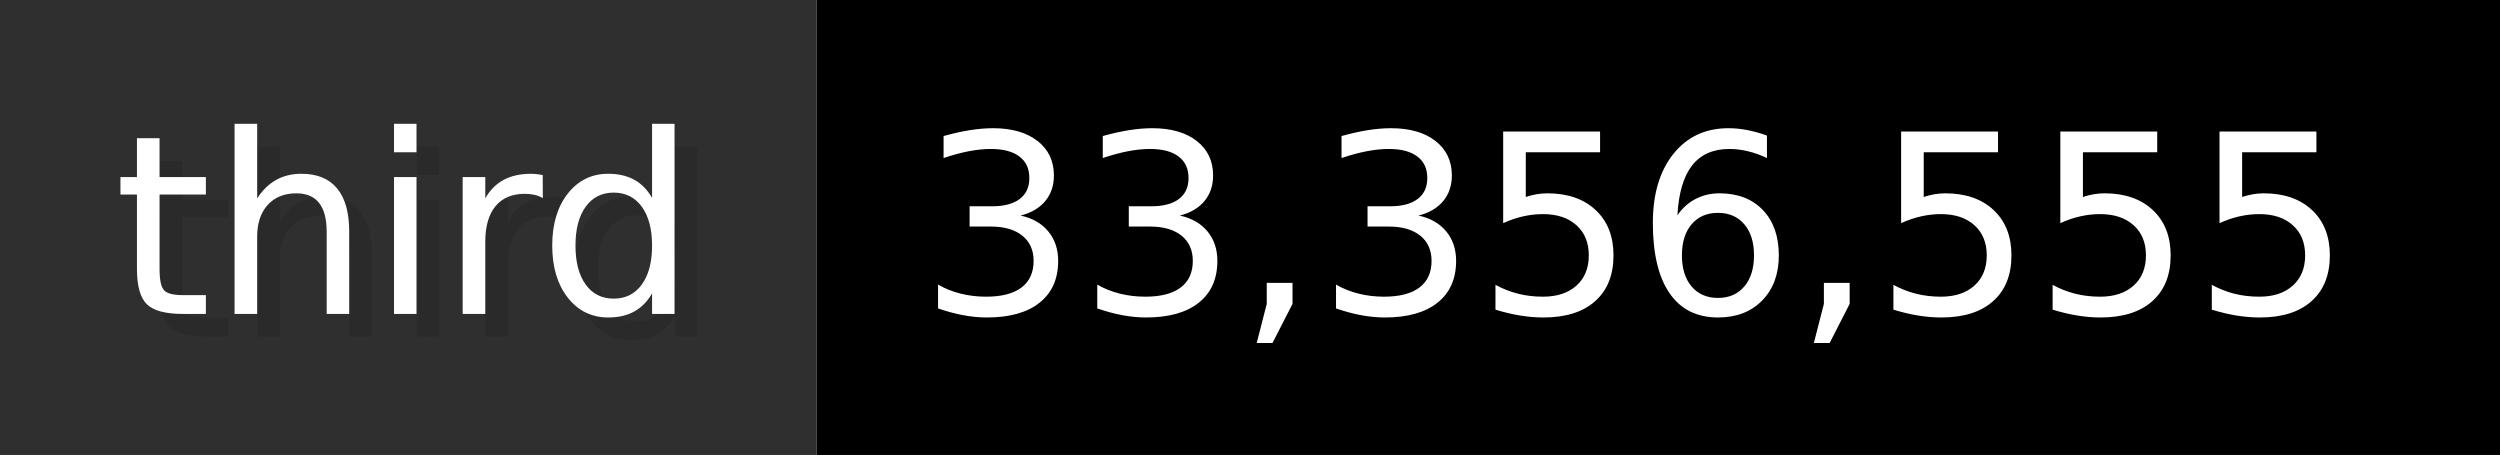
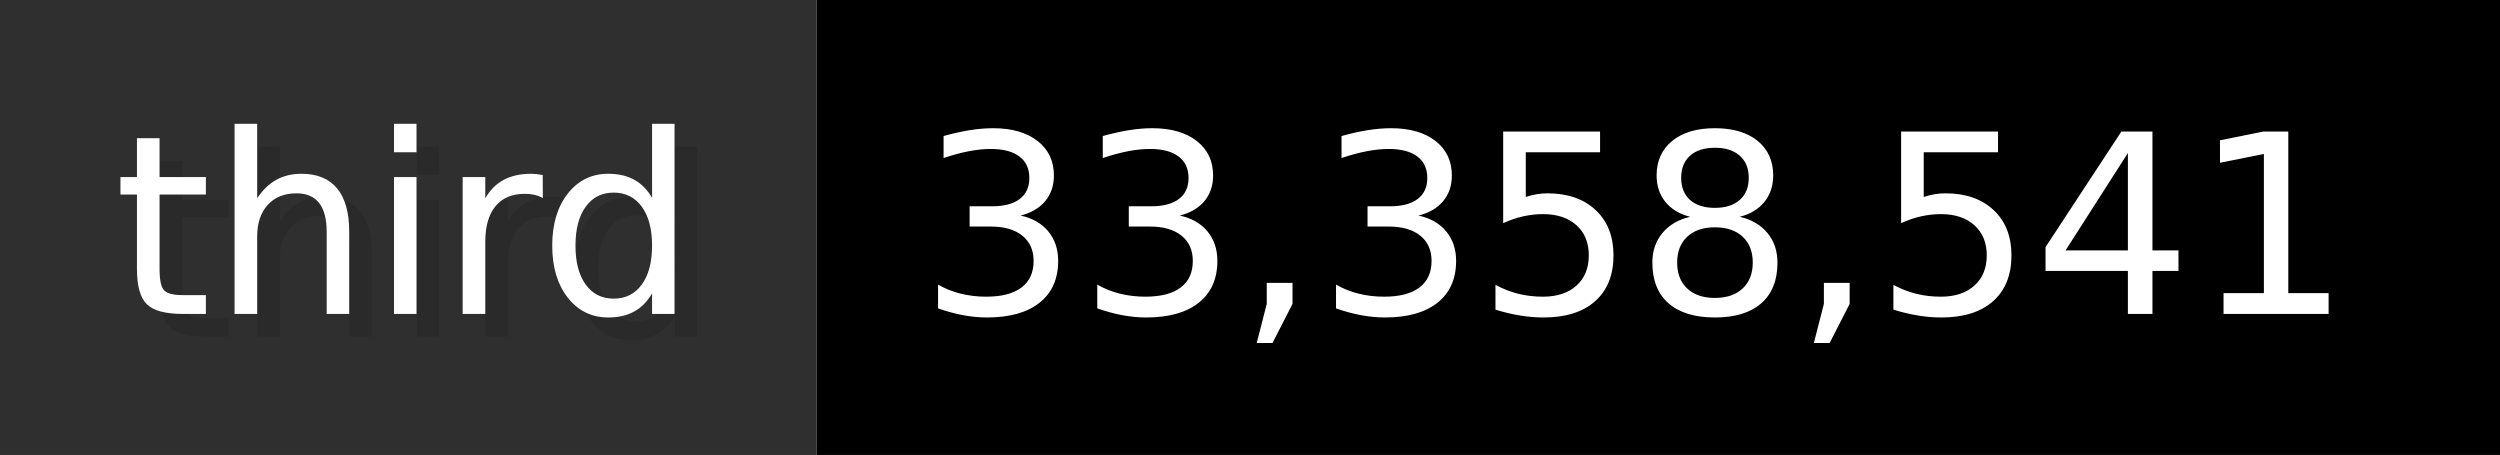
- <svg xmlns="http://www.w3.org/2000/svg" width="109.9" height="20" viewBox="0 0 1099 200" role="img" aria-label="third: 33,356,555">
+ <svg xmlns="http://www.w3.org/2000/svg" width="109.9" height="20" viewBox="0 0 1099 200" role="img" aria-label="third: 33,358,541">
  <g>
    <rect fill="#2F2F2F" width="359" height="200" />
    <rect fill="#" x="359" width="740" height="200" />
  </g>
  <g aria-hidden="true" fill="#fff" text-anchor="start" font-family="Verdana,DejaVu Sans,sans-serif" font-size="110">
    <text x="60" y="148" textLength="259" fill="#000" opacity="0.1">third</text>
    <text x="50" y="138" textLength="259">third</text>
-     <text x="414" y="148" textLength="640" fill="#000" opacity="0.1">33,356,555</text>
-     <text x="404" y="138" textLength="640">33,356,555</text>
+     <text x="414" y="148" textLength="640" fill="#000" opacity="0.1">33,358,541</text>
+     <text x="404" y="138" textLength="640">33,358,541</text>
  </g>
</svg>
